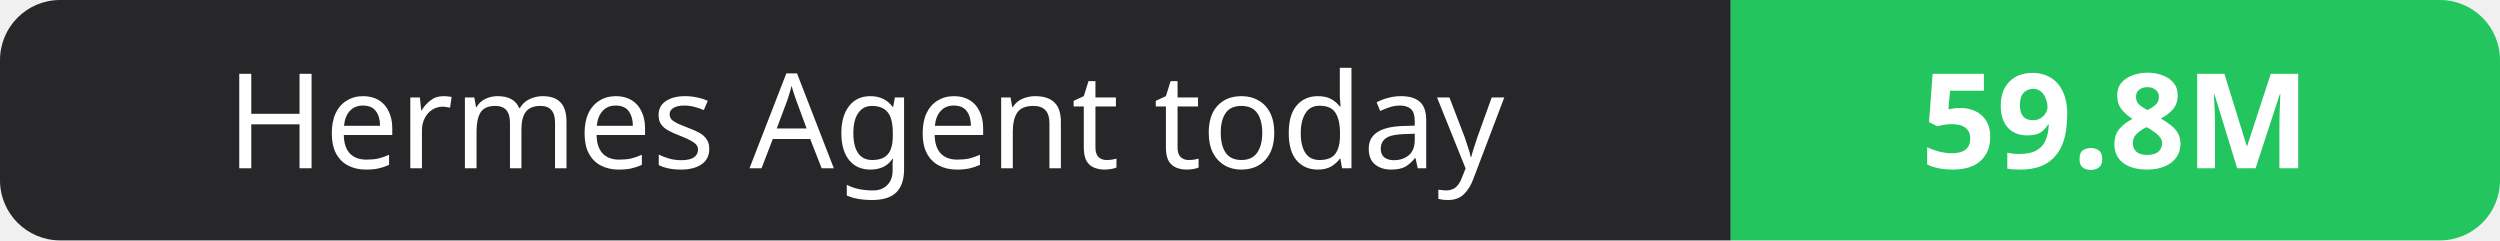
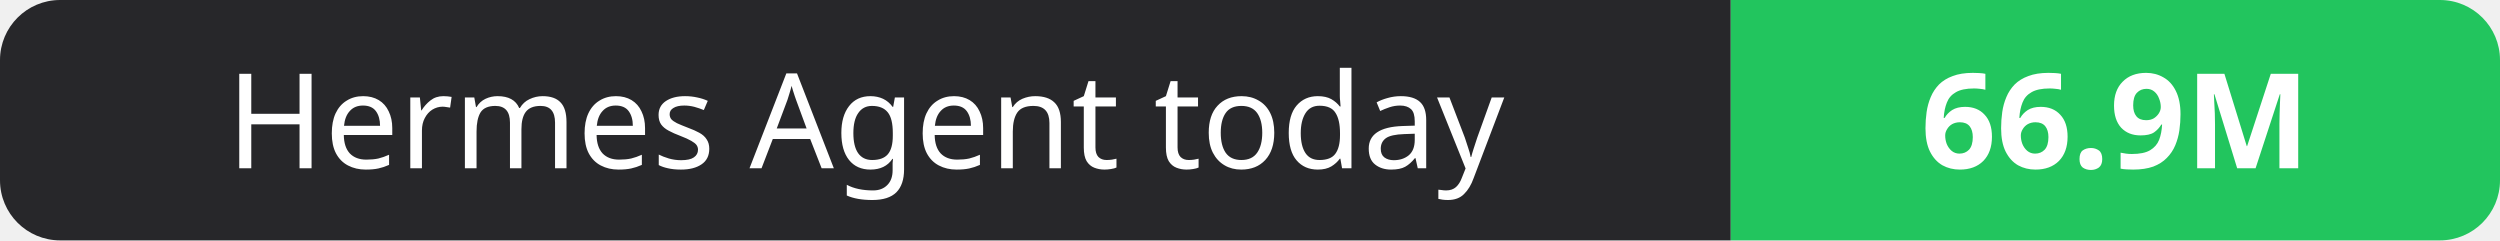
- <svg xmlns="http://www.w3.org/2000/svg" width="208" height="20" role="img" aria-label="Hermes Agent today: 59.8M">
+ <svg xmlns="http://www.w3.org/2000/svg" width="208" height="20" role="img" aria-label="Hermes Agent today: 66.9M">
  <clipPath id="r">
    <rect width="208" height="20" rx="5" fill="#fff" />
  </clipPath>
  <g clip-path="url(#r)">
    <rect width="144" height="20" fill="#27272a" />
    <rect x="144" width="64" height="20" fill="#22c55e" />
  </g>
  <g fill="#fff" text-anchor="middle" font-family="Verdana,Geneva,sans-serif" font-size="11">
    <text x="72.0" y="14">Hermes Agent today</text>
-     <text x="176.0" y="14" font-weight="700">59.8M</text>
+     <text x="176.0" y="14" font-weight="700">66.9M</text>
  </g>
</svg>
